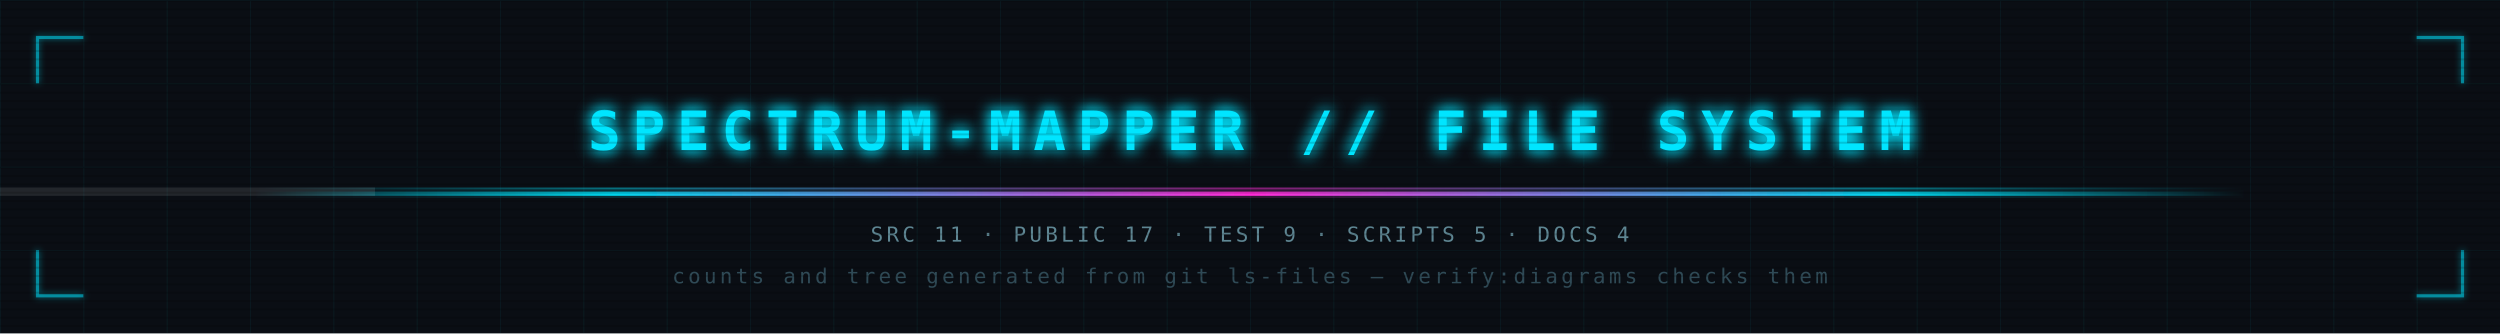
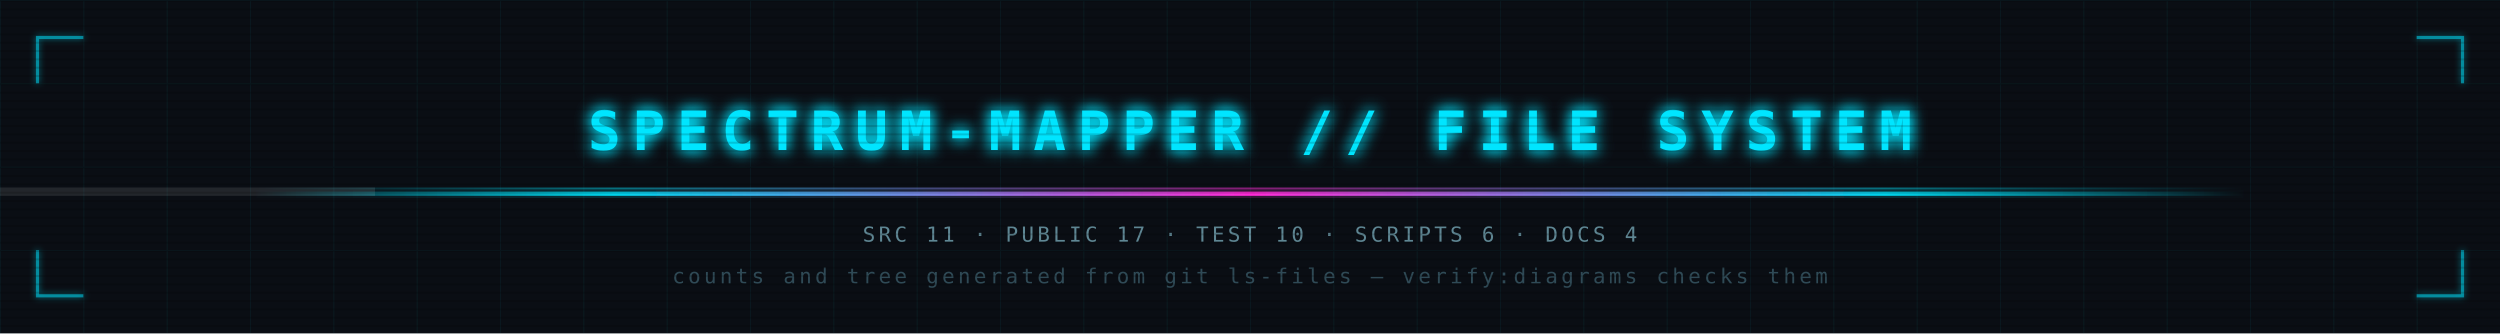
<svg xmlns="http://www.w3.org/2000/svg" viewBox="0 0 1200 160" width="1200" height="160" font-family="'JetBrains Mono','SF Mono',Consolas,monospace" role="img" aria-labelledby="bannerTitle bannerDesc">
  <defs>
    <filter id="bGlow" x="-40%" y="-40%" width="180%" height="180%">
      <feGaussianBlur stdDeviation="3.5" result="b" />
      <feMerge>
        <feMergeNode in="b" />
        <feMergeNode in="b" />
        <feMergeNode in="SourceGraphic" />
      </feMerge>
    </filter>
    <filter id="bGlowSoft" x="-40%" y="-40%" width="180%" height="180%">
      <feGaussianBlur stdDeviation="1.5" result="b" />
      <feMerge>
        <feMergeNode in="b" />
        <feMergeNode in="SourceGraphic" />
      </feMerge>
    </filter>
    <linearGradient id="rule" x1="0" y1="0" x2="1" y2="0">
      <stop offset="0" stop-color="#00e5ff" stop-opacity="0" />
      <stop offset="0.18" stop-color="#00e5ff" stop-opacity="0.9" />
      <stop offset="0.5" stop-color="#ff2bd6" stop-opacity="1" />
      <stop offset="0.82" stop-color="#00e5ff" stop-opacity="0.9" />
      <stop offset="1" stop-color="#00e5ff" stop-opacity="0" />
    </linearGradient>
    <pattern id="bGrid" width="40" height="40" patternUnits="userSpaceOnUse">
      <path d="M40 0H0V40" fill="none" stroke="#00e5ff" stroke-opacity="0.05" stroke-width="1" />
    </pattern>
    <pattern id="bScan" width="4" height="4" patternUnits="userSpaceOnUse">
      <rect width="4" height="1" fill="#000" fill-opacity="0.14" />
    </pattern>
  </defs>
  <style>
    .bt { font-size: 26px; letter-spacing: 0.22em; font-weight: 700; }
    .bs { font-size: 10px; letter-spacing: 0.16em; }
    @keyframes sweep { from { transform: translateX(-200px); } to { transform: translateX(1400px); } }
    .bsweep { animation: sweep 6s linear infinite; }
    @keyframes flicker { 0%,100% { opacity: 1; } 50% { opacity: 0.86; } }
    .bflick { animation: flicker 3.4s ease-in-out infinite; }
    @media (prefers-reduced-motion: reduce) {
      .bsweep, .bflick { animation: none; }
    }
  </style>
  <rect width="1200" height="160" fill="#0a0e14" />
  <rect width="1200" height="160" fill="url(#bGrid)" />
  <g stroke="#00e5ff" stroke-opacity="0.5" stroke-width="1.5" fill="none" filter="url(#bGlowSoft)">
    <path d="M18 40V18H40" />
    <path d="M1160 18h22v22" />
    <path d="M1182 120v22h-22" />
    <path d="M40 142H18v-22" />
  </g>
  <text x="600" y="72" class="bt bflick" fill="#00e5ff" text-anchor="middle" filter="url(#bGlow)">SPECTRUM-MAPPER // FILE SYSTEM</text>
  <rect x="120" y="92" width="960" height="2" fill="url(#rule)" filter="url(#bGlow)" />
  <rect x="120" y="90" width="960" height="1" fill="url(#rule)" fill-opacity="0.5" />
  <rect class="bsweep" x="0" y="90" width="180" height="4" fill="#ffffff" fill-opacity="0.10" pointer-events="none" />
  <text x="600" y="116" class="bs" fill="#5f8794" text-anchor="middle">
-     SRC 11 · PUBLIC 17 · TEST 9 · SCRIPTS 5 · DOCS 4
+     SRC 11 · PUBLIC 17 · TEST 10 · SCRIPTS 6 · DOCS 4
  </text>
  <text x="600" y="136" class="bs" fill="#2f4a56" text-anchor="middle">
    counts and tree generated from git ls-files — verify:diagrams checks them
  </text>
  <rect width="1200" height="160" fill="url(#bScan)" pointer-events="none" />
</svg>
